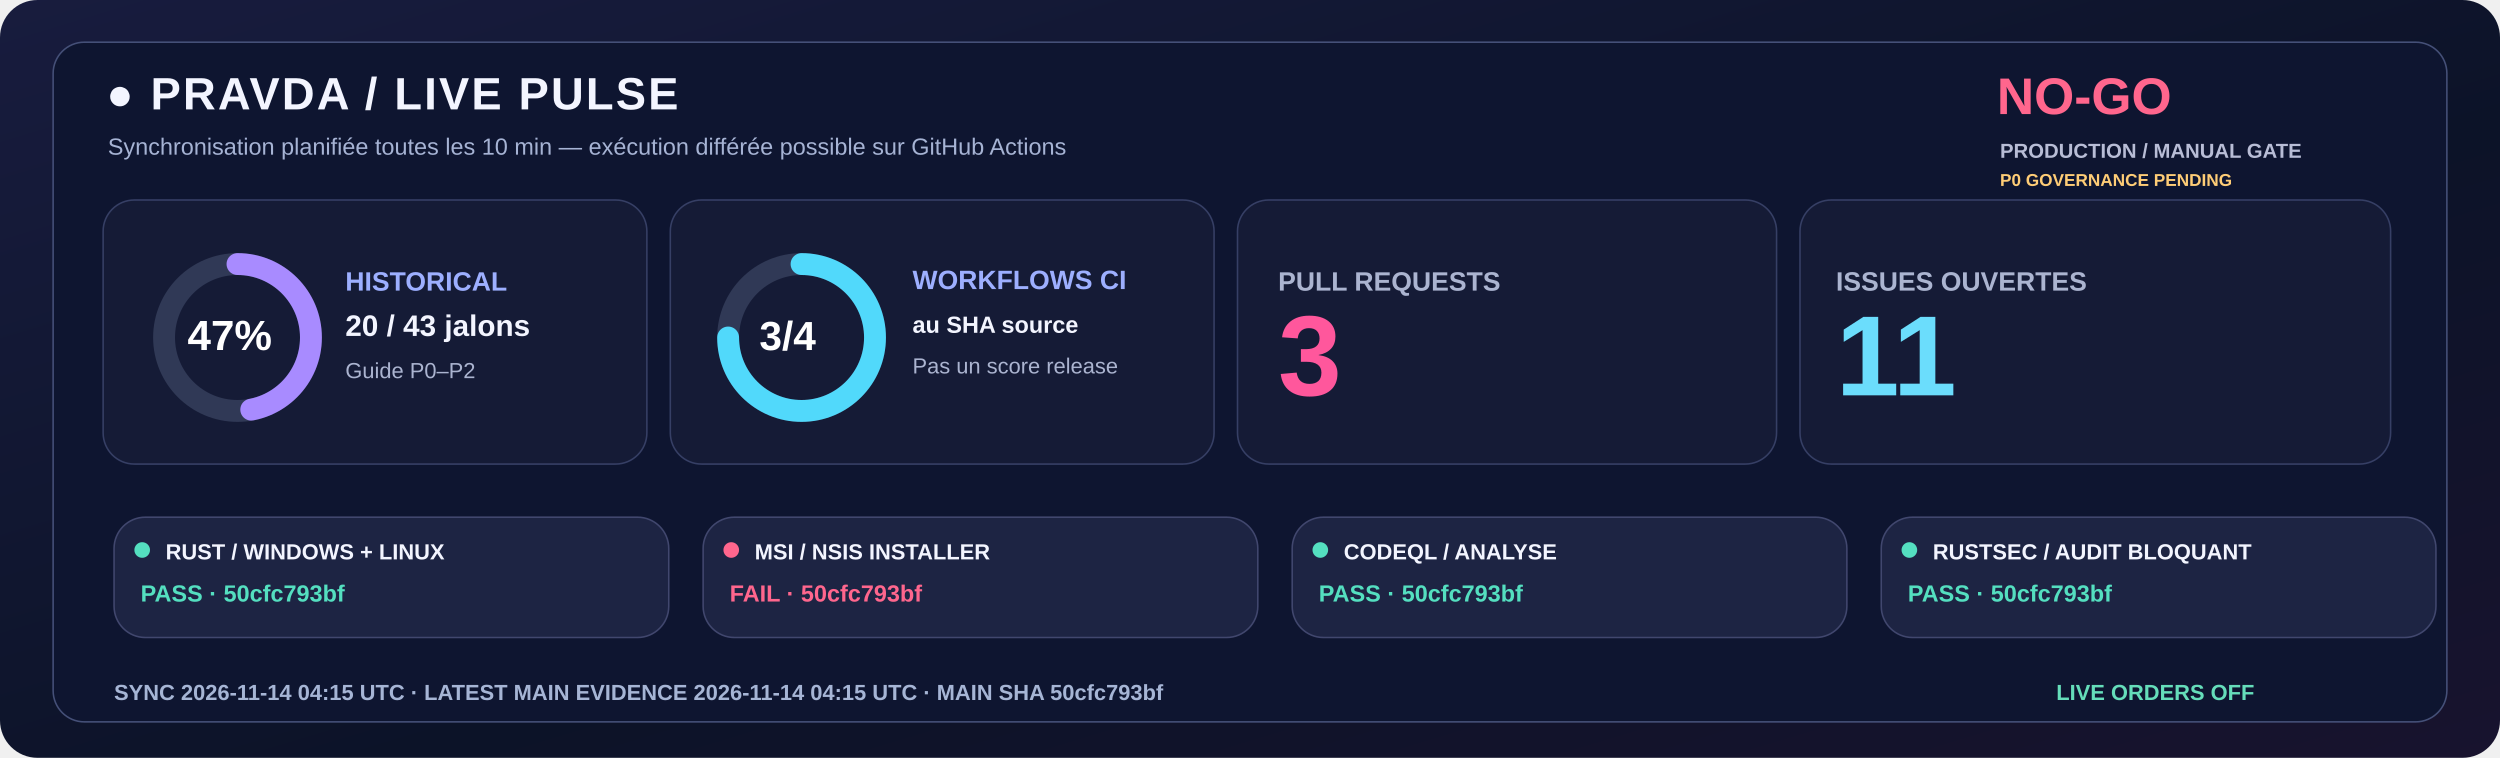
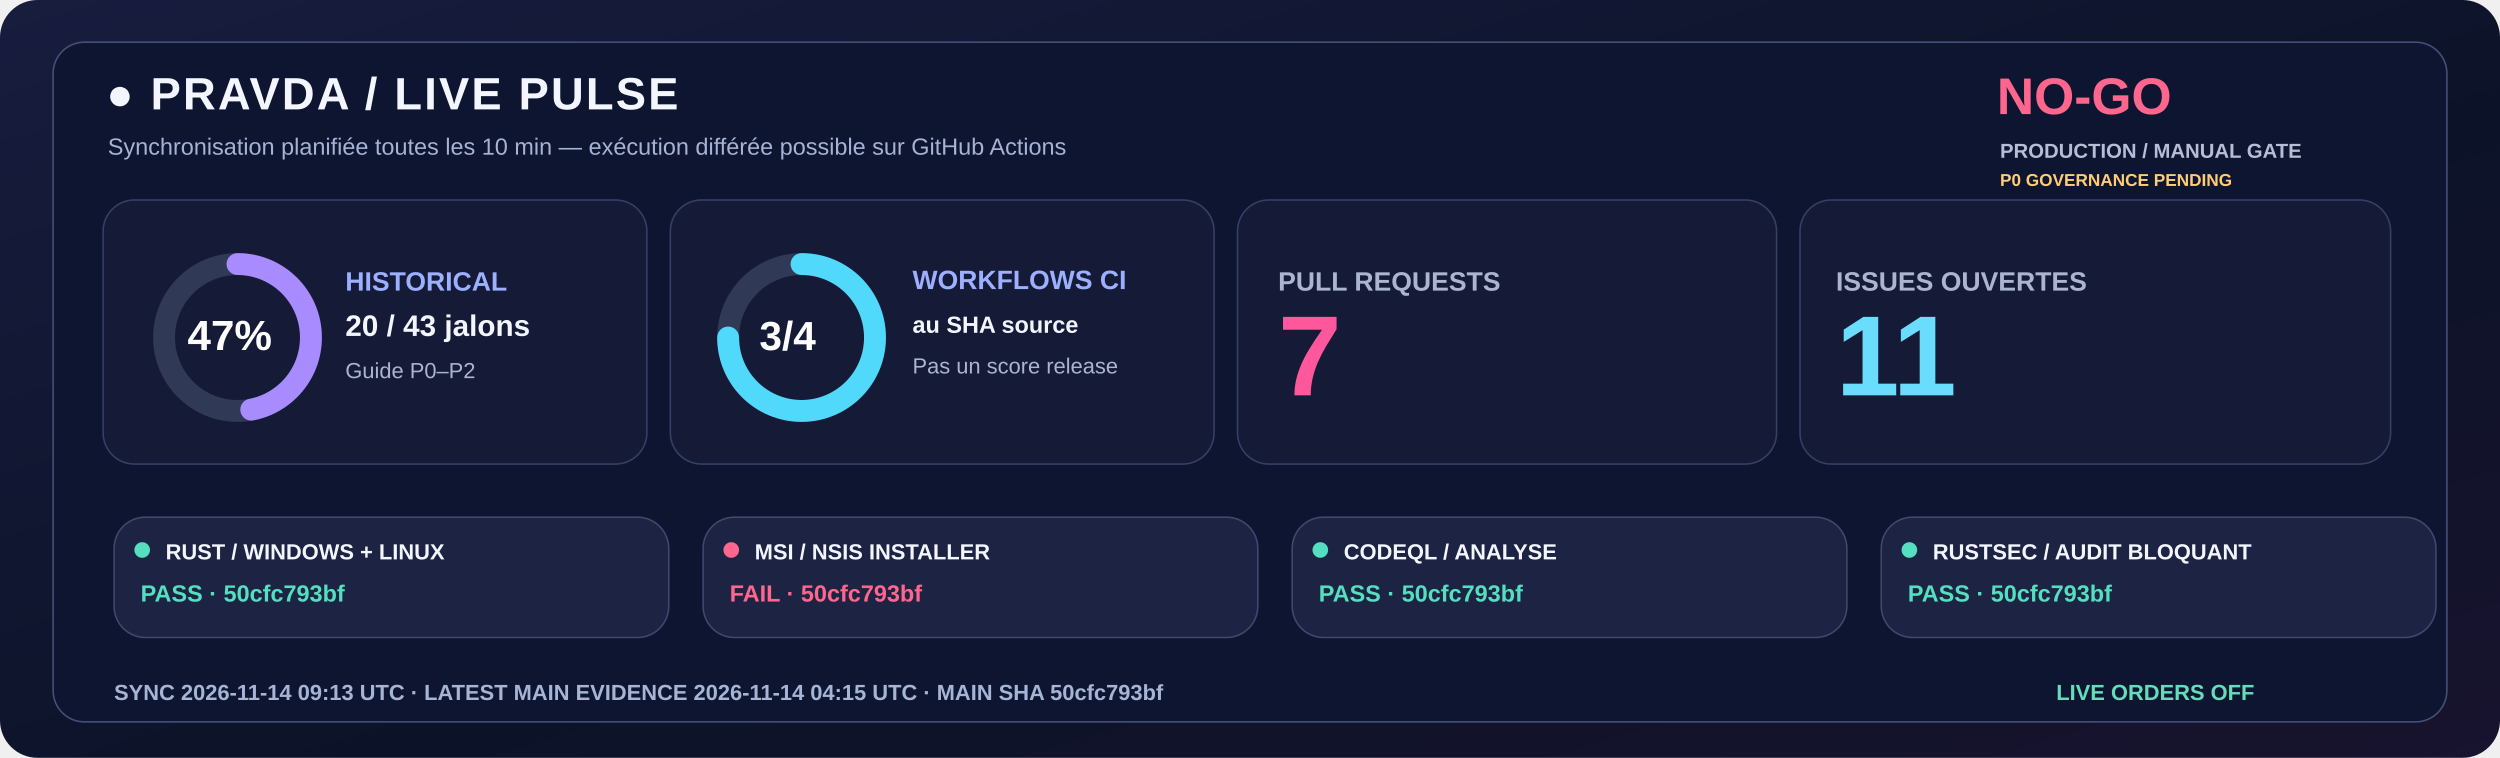
<svg xmlns="http://www.w3.org/2000/svg" width="1600" height="485" viewBox="0 0 1600 485" role="img">
  <defs>
    <linearGradient id="livebg" x1="0" y1="0" x2="1" y2="1">
      <stop stop-color="#181C3E" />
      <stop offset=".58" stop-color="#0C1328" />
      <stop offset="1" stop-color="#18132E" />
    </linearGradient>
  </defs>
  <rect width="1600" height="485" rx="24" fill="url(#livebg)" />
  <rect x="34" y="27" width="1532" height="435" rx="20" fill="#0E1530" stroke="#455078" />
  <text x="68" y="70" fill="#F3F5FF" font-family="Segoe UI,Arial,sans-serif" font-size="29" font-weight="800" letter-spacing="1.4">●  PRAVDA / LIVE PULSE</text>
  <text x="69" y="99" fill="#A6B3D4" font-family="Segoe UI,Arial,sans-serif" font-size="15" font-weight="500">Synchronisation planifiée toutes les 10 min — exécution différée possible sur GitHub Actions</text>
  <text x="1278" y="73" fill="#FF668D" font-family="Segoe UI,Arial,sans-serif" font-size="33" font-weight="800">NO-GO</text>
  <text x="1280" y="101" fill="#B8BDD6" font-family="Segoe UI,Arial,sans-serif" font-size="13" font-weight="650">PRODUCTION / MANUAL GATE</text>
  <text x="1280" y="119" fill="#FFCD76" font-family="Segoe UI,Arial,sans-serif" font-size="11" font-weight="650">P0 GOVERNANCE PENDING</text>
  <rect x="66" y="128" width="348" height="169" rx="20" fill="#151B36" stroke="#363F65" />
  <rect x="429" y="128" width="348" height="169" rx="20" fill="#151B36" stroke="#363F65" />
  <rect x="792" y="128" width="345" height="169" rx="20" fill="#151B36" stroke="#363F65" />
  <rect x="1152" y="128" width="378" height="169" rx="20" fill="#151B36" stroke="#363F65" />
  <circle cx="152" cy="216" r="47" fill="none" stroke="#303956" stroke-width="14" />
  <circle cx="152" cy="216" r="47" fill="none" stroke="#A88BFF" stroke-width="14" stroke-linecap="round" stroke-dasharray="138.80 156.51" transform="rotate(-90 152 216)" />
  <text x="120" y="224" fill="#FFFFFF" font-family="Segoe UI,Arial,sans-serif" font-size="27" font-weight="800">47%</text>
  <text x="221" y="186" fill="#9DAFFF" font-family="Segoe UI,Arial,sans-serif" font-size="17" font-weight="700">HISTORICAL</text>
  <text x="221" y="215" fill="#F3F5FF" font-family="Segoe UI,Arial,sans-serif" font-size="19" font-weight="750">20 / 43 jalons</text>
  <text x="221" y="242" fill="#ABB4D0" font-family="Segoe UI,Arial,sans-serif" font-size="14" font-weight="500">Guide P0–P2</text>
  <circle cx="513" cy="216" r="47" fill="none" stroke="#303956" stroke-width="14" />
  <circle cx="513" cy="216" r="47" fill="none" stroke="#51D9FB" stroke-width="14" stroke-linecap="round" stroke-dasharray="221.48 73.83" transform="rotate(-90 513 216)" />
  <text x="486" y="224" fill="#FFFFFF" font-family="Segoe UI,Arial,sans-serif" font-size="26" font-weight="800">3/4</text>
  <text x="584" y="185" fill="#9DAFFF" font-family="Segoe UI,Arial,sans-serif" font-size="17" font-weight="700">WORKFLOWS CI</text>
  <text x="584" y="213" fill="#F3F5FF" font-family="Segoe UI,Arial,sans-serif" font-size="15" font-weight="600">au SHA source</text>
  <text x="584" y="239" fill="#ABB4D0" font-family="Segoe UI,Arial,sans-serif" font-size="14" font-weight="500">Pas un score release</text>
  <text x="818" y="186" fill="#ABB4D0" font-family="Segoe UI,Arial,sans-serif" font-size="17" font-weight="700">PULL REQUESTS</text>
-   <text x="818" y="253" fill="#FF579C" font-family="Segoe UI,Arial,sans-serif" font-size="73" font-weight="800">3</text>
+   <text x="818" y="253" fill="#FF579C" font-family="Segoe UI,Arial,sans-serif" font-size="73" font-weight="800">7</text>
  <text x="1175" y="186" fill="#ABB4D0" font-family="Segoe UI,Arial,sans-serif" font-size="17" font-weight="700">ISSUES OUVERTES</text>
  <text x="1175" y="253" fill="#6BDDFC" font-family="Segoe UI,Arial,sans-serif" font-size="73" font-weight="800">11</text>
  <rect x="73" y="331" width="355" height="77" rx="20" fill="#1D2443" stroke="#41476E" />
  <circle cx="91" cy="352" r="5" fill="#54DFC0" />
  <text x="106" y="358" fill="#F3F5FF" font-family="Segoe UI,Arial,sans-serif" font-size="14" font-weight="750">RUST / WINDOWS + LINUX</text>
  <text x="90" y="385" fill="#54DFC0" font-family="Segoe UI,Arial,sans-serif" font-size="15" font-weight="700">PASS · 50cfc793bf</text>
  <rect x="450" y="331" width="355" height="77" rx="20" fill="#1D2443" stroke="#41476E" />
  <circle cx="468" cy="352" r="5" fill="#FF668D" />
  <text x="483" y="358" fill="#F3F5FF" font-family="Segoe UI,Arial,sans-serif" font-size="14" font-weight="750">MSI / NSIS INSTALLER</text>
  <text x="467" y="385" fill="#FF668D" font-family="Segoe UI,Arial,sans-serif" font-size="15" font-weight="700">FAIL · 50cfc793bf</text>
  <rect x="827" y="331" width="355" height="77" rx="20" fill="#1D2443" stroke="#41476E" />
  <circle cx="845" cy="352" r="5" fill="#54DFC0" />
  <text x="860" y="358" fill="#F3F5FF" font-family="Segoe UI,Arial,sans-serif" font-size="14" font-weight="750">CODEQL / ANALYSE</text>
  <text x="844" y="385" fill="#54DFC0" font-family="Segoe UI,Arial,sans-serif" font-size="15" font-weight="700">PASS · 50cfc793bf</text>
  <rect x="1204" y="331" width="355" height="77" rx="20" fill="#1D2443" stroke="#41476E" />
  <circle cx="1222" cy="352" r="5" fill="#54DFC0" />
  <text x="1237" y="358" fill="#F3F5FF" font-family="Segoe UI,Arial,sans-serif" font-size="14" font-weight="750">RUSTSEC / AUDIT BLOQUANT</text>
  <text x="1221" y="385" fill="#54DFC0" font-family="Segoe UI,Arial,sans-serif" font-size="15" font-weight="700">PASS · 50cfc793bf</text>
-   <text x="73" y="448" fill="#A6B5D5" font-family="Segoe UI,Arial,sans-serif" font-size="14" font-weight="650">SYNC  2026-11-14 04:15 UTC   ·   LATEST MAIN EVIDENCE  2026-11-14 04:15 UTC   ·   MAIN SHA  50cfc793bf</text>
+   <text x="73" y="448" fill="#A6B5D5" font-family="Segoe UI,Arial,sans-serif" font-size="14" font-weight="650">SYNC  2026-11-14 09:13 UTC   ·   LATEST MAIN EVIDENCE  2026-11-14 04:15 UTC   ·   MAIN SHA  50cfc793bf</text>
  <text x="1316" y="448" fill="#65DDBA" font-family="Segoe UI,Arial,sans-serif" font-size="14" font-weight="730">LIVE ORDERS  OFF</text>
</svg>
